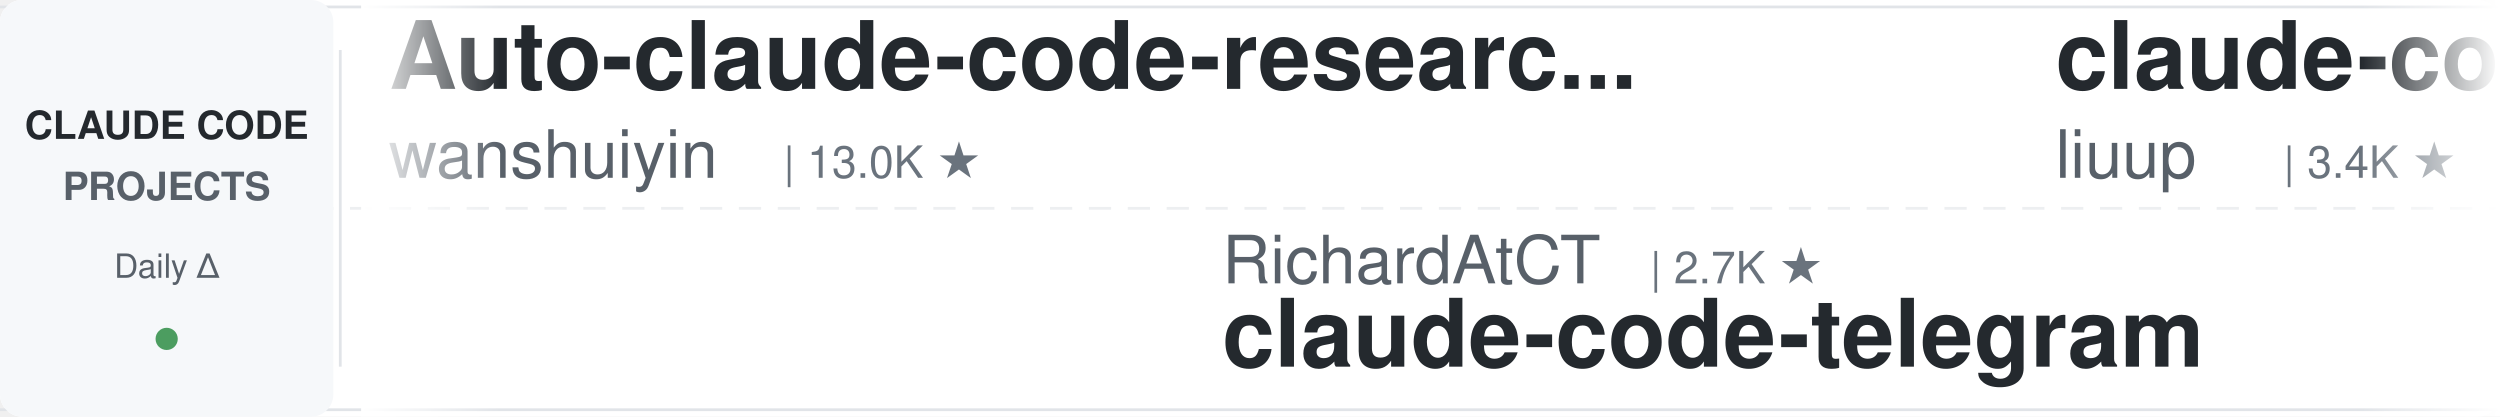
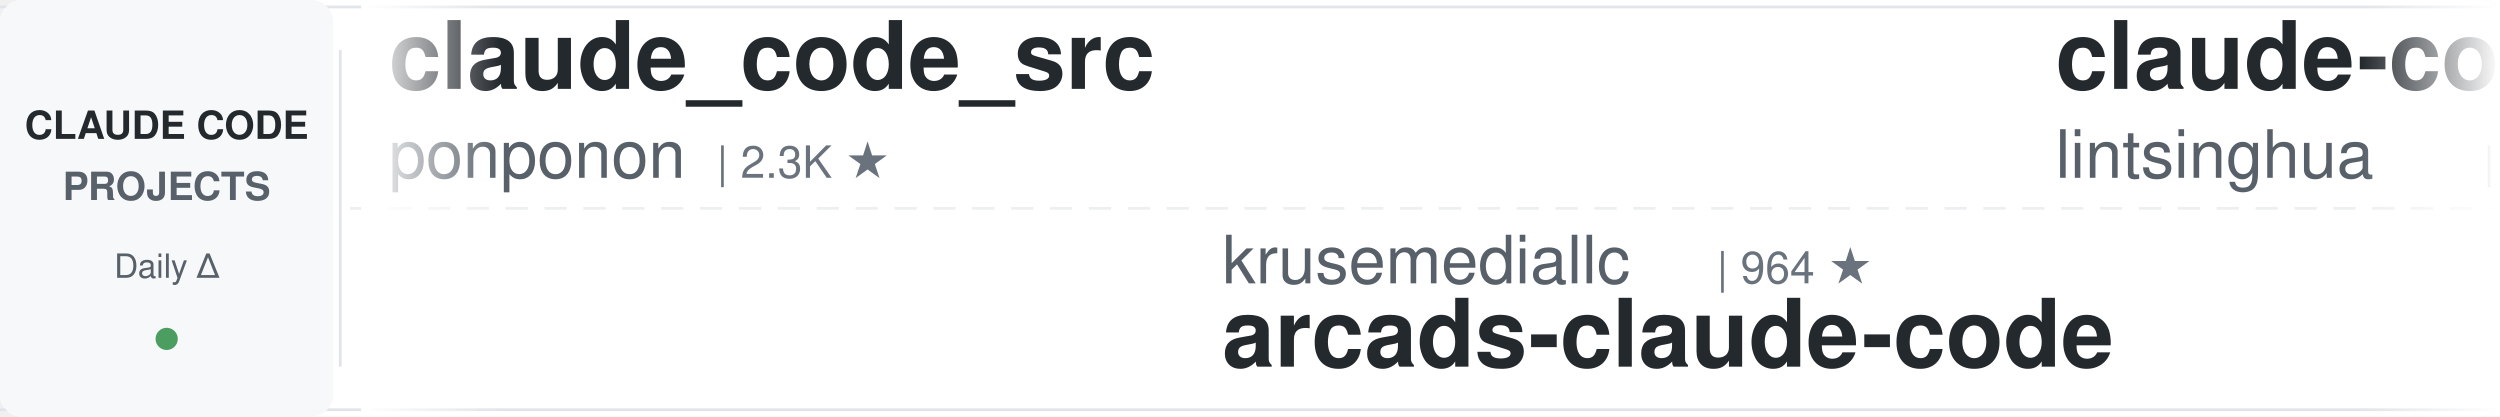
<svg xmlns="http://www.w3.org/2000/svg" width="900" height="150">
  <defs>
    <linearGradient id="leftFade" x1="0%" y1="0%" x2="100%" y2="0%">
      <stop offset="0%" style="stop-color:#ffffff;stop-opacity:1" />
      <stop offset="100%" style="stop-color:#ffffff;stop-opacity:0" />
    </linearGradient>
    <linearGradient id="rightFade" x1="0%" y1="0%" x2="100%" y2="0%">
      <stop offset="0%" style="stop-color:#ffffff;stop-opacity:0" />
      <stop offset="100%" style="stop-color:#ffffff;stop-opacity:1" />
    </linearGradient>
  </defs>
  <rect width="900" height="150" fill="#ffffff" rx="8" />
  <rect x="0" y="2" width="900" height="1" fill="#e1e4e8" />
  <rect x="0" y="147" width="900" height="1" fill="#e1e4e8" />
  <line x1="0" y1="75" x2="900" y2="75" stroke="#e1e4e8" stroke-width="1" stroke-dasharray="8 6" opacity="0.6" />
  <rect x="0" y="0" width="120" height="150" fill="#f6f8fa" rx="8" />
  <text x="60" y="50" font-family="-apple-system, BlinkMacSystemFont, 'Segoe UI', Helvetica, Arial, sans-serif" font-size="14" font-weight="600" fill="#24292e" text-anchor="middle">CLAUDE CODE</text>
  <text x="60" y="72" font-family="-apple-system, BlinkMacSystemFont, 'Segoe UI', Helvetica, Arial, sans-serif" font-size="14" font-weight="600" fill="#586069" text-anchor="middle">PROJECTS</text>
  <text x="60" y="100" font-family="-apple-system, BlinkMacSystemFont, 'Segoe UI', Helvetica, Arial, sans-serif" font-size="12" font-weight="500" fill="#586069" text-anchor="middle">Daily Δ</text>
  <circle cx="60" cy="122" r="4" fill="#22863a" opacity="0.8" />
  <rect x="122" y="18" width="1" height="114" fill="#e1e4e8" />
  <clipPath id="tickerClip">
    <rect x="130" y="0" width="770" height="150" />
  </clipPath>
  <g clip-path="url(#tickerClip)">
    <g id="tickerItems">
      <animateTransform attributeName="transform" attributeType="XML" type="translate" from="0 0" to="-3000 0" dur="54s" repeatCount="indefinite" />
      <g transform="translate(0, 0)">
+         <text x="140" y="32" font-family="-apple-system, BlinkMacSystemFont, 'Segoe UI', Helvetica, Arial, sans-serif" font-size="34" font-weight="600" fill="#24292e">claude_code_src</text>
+         <text x="140" y="64" font-family="-apple-system, BlinkMacSystemFont, 'Segoe UI', Helvetica, Arial, sans-serif" font-size="24" font-weight="400" fill="#586069">ponponon</text>
+         <text x="258" y="64" font-family="-apple-system, BlinkMacSystemFont, 'Segoe UI', Helvetica, Arial, sans-serif" font-size="16" font-weight="500" fill="#6a737d">| 2.3K ★</text>
+       </g>
+       <g transform="translate(300, 0)">
+         <text x="140" y="102" font-family="-apple-system, BlinkMacSystemFont, 'Segoe UI', Helvetica, Arial, sans-serif" font-size="24" font-weight="400" fill="#586069">krusemediallc</text>
+         <text x="318" y="102" font-family="-apple-system, BlinkMacSystemFont, 'Segoe UI', Helvetica, Arial, sans-serif" font-size="16" font-weight="500" fill="#6a737d">| 964 ★</text>
+         <text x="140" y="132" font-family="-apple-system, BlinkMacSystemFont, 'Segoe UI', Helvetica, Arial, sans-serif" font-size="34" font-weight="600" fill="#24292e">arcads-claude-code</text>
+       </g>
+       <g transform="translate(600, 0)">
+         <text x="140" y="32" font-family="-apple-system, BlinkMacSystemFont, 'Segoe UI', Helvetica, Arial, sans-serif" font-size="34" font-weight="600" fill="#24292e">claude-code-book</text>
+         <text x="140" y="64" font-family="-apple-system, BlinkMacSystemFont, 'Segoe UI', Helvetica, Arial, sans-serif" font-size="24" font-weight="400" fill="#586069">lintsinghua</text>
+         <text x="294" y="64" font-family="-apple-system, BlinkMacSystemFont, 'Segoe UI', Helvetica, Arial, sans-serif" font-size="16" font-weight="500" fill="#6a737d">| 3.9K ★</text>
+       </g>
+       <g transform="translate(900, 0)">
+         <text x="140" y="102" font-family="-apple-system, BlinkMacSystemFont, 'Segoe UI', Helvetica, Arial, sans-serif" font-size="24" font-weight="400" fill="#586069">shanraisshan</text>
+         <text x="306" y="102" font-family="-apple-system, BlinkMacSystemFont, 'Segoe UI', Helvetica, Arial, sans-serif" font-size="16" font-weight="500" fill="#6a737d">| 62.0K ★</text>
+         <text x="140" y="132" font-family="-apple-system, BlinkMacSystemFont, 'Segoe UI', Helvetica, Arial, sans-serif" font-size="34" font-weight="600" fill="#24292e">claude-code-best-practic...</text>
+       </g>
+       <g transform="translate(1200, 0)">
+         <text x="140" y="32" font-family="-apple-system, BlinkMacSystemFont, 'Segoe UI', Helvetica, Arial, sans-serif" font-size="34" font-weight="600" fill="#24292e">claude-code-analysis</text>
+         <text x="140" y="64" font-family="-apple-system, BlinkMacSystemFont, 'Segoe UI', Helvetica, Arial, sans-serif" font-size="24" font-weight="400" fill="#586069">liuup</text>
+         <text x="222" y="64" font-family="-apple-system, BlinkMacSystemFont, 'Segoe UI', Helvetica, Arial, sans-serif" font-size="16" font-weight="500" fill="#6a737d">| 3.4K ★</text>
+       </g>
+       <g transform="translate(1500, 0)">
+         <text x="140" y="102" font-family="-apple-system, BlinkMacSystemFont, 'Segoe UI', Helvetica, Arial, sans-serif" font-size="24" font-weight="400" fill="#586069">affaan-m</text>
+         <text x="258" y="102" font-family="-apple-system, BlinkMacSystemFont, 'Segoe UI', Helvetica, Arial, sans-serif" font-size="16" font-weight="500" fill="#6a737d">| 226.2K ★</text>
+         <text x="140" y="132" font-family="-apple-system, BlinkMacSystemFont, 'Segoe UI', Helvetica, Arial, sans-serif" font-size="34" font-weight="600" fill="#24292e">ECC</text>
+       </g>
+       <g transform="translate(1800, 0)">
        <text x="140" y="32" font-family="-apple-system, BlinkMacSystemFont, 'Segoe UI', Helvetica, Arial, sans-serif" font-size="34" font-weight="600" fill="#24292e">Auto-claude-code-researc...</text>
        <text x="140" y="64" font-family="-apple-system, BlinkMacSystemFont, 'Segoe UI', Helvetica, Arial, sans-serif" font-size="24" font-weight="400" fill="#586069">wanshuiyin</text>
        <text x="282" y="64" font-family="-apple-system, BlinkMacSystemFont, 'Segoe UI', Helvetica, Arial, sans-serif" font-size="16" font-weight="500" fill="#6a737d">| 13.0K ★</text>
      </g>
-       <g transform="translate(300, 0)">
-         <text x="140" y="102" font-family="-apple-system, BlinkMacSystemFont, 'Segoe UI', Helvetica, Arial, sans-serif" font-size="24" font-weight="400" fill="#586069">RichardAtCT</text>
-         <text x="294" y="102" font-family="-apple-system, BlinkMacSystemFont, 'Segoe UI', Helvetica, Arial, sans-serif" font-size="16" font-weight="500" fill="#6a737d">| 2.7K ★</text>
-         <text x="140" y="132" font-family="-apple-system, BlinkMacSystemFont, 'Segoe UI', Helvetica, Arial, sans-serif" font-size="34" font-weight="600" fill="#24292e">claude-code-telegram</text>
-       </g>
-       <g transform="translate(600, 0)">
-         <text x="140" y="32" font-family="-apple-system, BlinkMacSystemFont, 'Segoe UI', Helvetica, Arial, sans-serif" font-size="34" font-weight="600" fill="#24292e">claude-code-analysis</text>
-         <text x="140" y="64" font-family="-apple-system, BlinkMacSystemFont, 'Segoe UI', Helvetica, Arial, sans-serif" font-size="24" font-weight="400" fill="#586069">liuup</text>
-         <text x="222" y="64" font-family="-apple-system, BlinkMacSystemFont, 'Segoe UI', Helvetica, Arial, sans-serif" font-size="16" font-weight="500" fill="#6a737d">| 3.4K ★</text>
-       </g>
-       <g transform="translate(900, 0)">
-         <text x="140" y="102" font-family="-apple-system, BlinkMacSystemFont, 'Segoe UI', Helvetica, Arial, sans-serif" font-size="24" font-weight="400" fill="#586069">alejandrobalderas</text>
-         <text x="366" y="102" font-family="-apple-system, BlinkMacSystemFont, 'Segoe UI', Helvetica, Arial, sans-serif" font-size="16" font-weight="500" fill="#6a737d">| 2.4K ★</text>
-         <text x="140" y="132" font-family="-apple-system, BlinkMacSystemFont, 'Segoe UI', Helvetica, Arial, sans-serif" font-size="34" font-weight="600" fill="#24292e">claude-code-from-source</text>
-       </g>
-       <g transform="translate(1200, 0)">
-         <text x="140" y="32" font-family="-apple-system, BlinkMacSystemFont, 'Segoe UI', Helvetica, Arial, sans-serif" font-size="34" font-weight="600" fill="#24292e">claude-code-source-build</text>
-         <text x="140" y="64" font-family="-apple-system, BlinkMacSystemFont, 'Segoe UI', Helvetica, Arial, sans-serif" font-size="24" font-weight="400" fill="#586069">andrew-kramer-inno</text>
-         <text x="378" y="64" font-family="-apple-system, BlinkMacSystemFont, 'Segoe UI', Helvetica, Arial, sans-serif" font-size="16" font-weight="500" fill="#6a737d">| 593 ★</text>
-       </g>
-       <g transform="translate(1500, 0)">
-         <text x="140" y="102" font-family="-apple-system, BlinkMacSystemFont, 'Segoe UI', Helvetica, Arial, sans-serif" font-size="24" font-weight="400" fill="#586069">Piebald-AI</text>
-         <text x="282" y="102" font-family="-apple-system, BlinkMacSystemFont, 'Segoe UI', Helvetica, Arial, sans-serif" font-size="16" font-weight="500" fill="#6a737d">| 11.6K ★</text>
-         <text x="140" y="132" font-family="-apple-system, BlinkMacSystemFont, 'Segoe UI', Helvetica, Arial, sans-serif" font-size="34" font-weight="600" fill="#24292e">claude-code-system-promp...</text>
-       </g>
-       <g transform="translate(1800, 0)">
-         <text x="140" y="32" font-family="-apple-system, BlinkMacSystemFont, 'Segoe UI', Helvetica, Arial, sans-serif" font-size="34" font-weight="600" fill="#24292e">claude-code-base-action</text>
-         <text x="140" y="64" font-family="-apple-system, BlinkMacSystemFont, 'Segoe UI', Helvetica, Arial, sans-serif" font-size="24" font-weight="400" fill="#586069">anthropics</text>
-         <text x="282" y="64" font-family="-apple-system, BlinkMacSystemFont, 'Segoe UI', Helvetica, Arial, sans-serif" font-size="16" font-weight="500" fill="#6a737d">| 896 ★</text>
-       </g>
      <g transform="translate(2100, 0)">
-         <text x="140" y="102" font-family="-apple-system, BlinkMacSystemFont, 'Segoe UI', Helvetica, Arial, sans-serif" font-size="24" font-weight="400" fill="#586069">disler</text>
-         <text x="234" y="102" font-family="-apple-system, BlinkMacSystemFont, 'Segoe UI', Helvetica, Arial, sans-serif" font-size="16" font-weight="500" fill="#6a737d">| 3.8K ★</text>
-         <text x="140" y="132" font-family="-apple-system, BlinkMacSystemFont, 'Segoe UI', Helvetica, Arial, sans-serif" font-size="34" font-weight="600" fill="#24292e">claude-code-hooks-master...</text>
+         <text x="140" y="102" font-family="-apple-system, BlinkMacSystemFont, 'Segoe UI', Helvetica, Arial, sans-serif" font-size="24" font-weight="400" fill="#586069">AICoderTudou</text>
+         <text x="306" y="102" font-family="-apple-system, BlinkMacSystemFont, 'Segoe UI', Helvetica, Arial, sans-serif" font-size="16" font-weight="500" fill="#6a737d">| 497 ★</text>
+         <text x="140" y="132" font-family="-apple-system, BlinkMacSystemFont, 'Segoe UI', Helvetica, Arial, sans-serif" font-size="34" font-weight="600" fill="#24292e">claude-code-tudou</text>
      </g>
      <g transform="translate(2400, 0)">
-         <text x="140" y="32" font-family="-apple-system, BlinkMacSystemFont, 'Segoe UI', Helvetica, Arial, sans-serif" font-size="34" font-weight="600" fill="#24292e">claude-code-sub-agents</text>
-         <text x="140" y="64" font-family="-apple-system, BlinkMacSystemFont, 'Segoe UI', Helvetica, Arial, sans-serif" font-size="24" font-weight="400" fill="#586069">lst97</text>
-         <text x="222" y="64" font-family="-apple-system, BlinkMacSystemFont, 'Segoe UI', Helvetica, Arial, sans-serif" font-size="16" font-weight="500" fill="#6a737d">| 1.6K ★</text>
+         <text x="140" y="32" font-family="-apple-system, BlinkMacSystemFont, 'Segoe UI', Helvetica, Arial, sans-serif" font-size="34" font-weight="600" fill="#24292e">edmunds-claude-code</text>
+         <text x="140" y="64" font-family="-apple-system, BlinkMacSystemFont, 'Segoe UI', Helvetica, Arial, sans-serif" font-size="24" font-weight="400" fill="#586069">edmund-io</text>
+         <text x="270" y="64" font-family="-apple-system, BlinkMacSystemFont, 'Segoe UI', Helvetica, Arial, sans-serif" font-size="16" font-weight="500" fill="#6a737d">| 1.5K ★</text>
      </g>
      <g transform="translate(2700, 0)">
+         <text x="140" y="102" font-family="-apple-system, BlinkMacSystemFont, 'Segoe UI', Helvetica, Arial, sans-serif" font-size="24" font-weight="400" fill="#586069">anthropics</text>
+         <text x="282" y="102" font-family="-apple-system, BlinkMacSystemFont, 'Segoe UI', Helvetica, Arial, sans-serif" font-size="16" font-weight="500" fill="#6a737d">| 8.3K ★</text>
+         <text x="140" y="132" font-family="-apple-system, BlinkMacSystemFont, 'Segoe UI', Helvetica, Arial, sans-serif" font-size="34" font-weight="600" fill="#24292e">claude-code-action</text>
+       </g>
+       <g transform="translate(3000, 0)">
+         <text x="140" y="32" font-family="-apple-system, BlinkMacSystemFont, 'Segoe UI', Helvetica, Arial, sans-serif" font-size="34" font-weight="600" fill="#24292e">claude_code_src</text>
+         <text x="140" y="64" font-family="-apple-system, BlinkMacSystemFont, 'Segoe UI', Helvetica, Arial, sans-serif" font-size="24" font-weight="400" fill="#586069">ponponon</text>
+         <text x="258" y="64" font-family="-apple-system, BlinkMacSystemFont, 'Segoe UI', Helvetica, Arial, sans-serif" font-size="16" font-weight="500" fill="#6a737d">| 2.3K ★</text>
+       </g>
+       <g transform="translate(3300, 0)">
        <text x="140" y="102" font-family="-apple-system, BlinkMacSystemFont, 'Segoe UI', Helvetica, Arial, sans-serif" font-size="24" font-weight="400" fill="#586069">krusemediallc</text>
-         <text x="318" y="102" font-family="-apple-system, BlinkMacSystemFont, 'Segoe UI', Helvetica, Arial, sans-serif" font-size="16" font-weight="500" fill="#6a737d">| 963 ★</text>
+         <text x="318" y="102" font-family="-apple-system, BlinkMacSystemFont, 'Segoe UI', Helvetica, Arial, sans-serif" font-size="16" font-weight="500" fill="#6a737d">| 964 ★</text>
        <text x="140" y="132" font-family="-apple-system, BlinkMacSystemFont, 'Segoe UI', Helvetica, Arial, sans-serif" font-size="34" font-weight="600" fill="#24292e">arcads-claude-code</text>
      </g>
-       <g transform="translate(3000, 0)">
-         <text x="140" y="32" font-family="-apple-system, BlinkMacSystemFont, 'Segoe UI', Helvetica, Arial, sans-serif" font-size="34" font-weight="600" fill="#24292e">Auto-claude-code-researc...</text>
-         <text x="140" y="64" font-family="-apple-system, BlinkMacSystemFont, 'Segoe UI', Helvetica, Arial, sans-serif" font-size="24" font-weight="400" fill="#586069">wanshuiyin</text>
-         <text x="282" y="64" font-family="-apple-system, BlinkMacSystemFont, 'Segoe UI', Helvetica, Arial, sans-serif" font-size="16" font-weight="500" fill="#6a737d">| 13.0K ★</text>
-       </g>
-       <g transform="translate(3300, 0)">
-         <text x="140" y="102" font-family="-apple-system, BlinkMacSystemFont, 'Segoe UI', Helvetica, Arial, sans-serif" font-size="24" font-weight="400" fill="#586069">RichardAtCT</text>
-         <text x="294" y="102" font-family="-apple-system, BlinkMacSystemFont, 'Segoe UI', Helvetica, Arial, sans-serif" font-size="16" font-weight="500" fill="#6a737d">| 2.7K ★</text>
-         <text x="140" y="132" font-family="-apple-system, BlinkMacSystemFont, 'Segoe UI', Helvetica, Arial, sans-serif" font-size="34" font-weight="600" fill="#24292e">claude-code-telegram</text>
-       </g>
      <g transform="translate(3600, 0)">
-         <text x="140" y="32" font-family="-apple-system, BlinkMacSystemFont, 'Segoe UI', Helvetica, Arial, sans-serif" font-size="34" font-weight="600" fill="#24292e">claude-code-analysis</text>
-         <text x="140" y="64" font-family="-apple-system, BlinkMacSystemFont, 'Segoe UI', Helvetica, Arial, sans-serif" font-size="24" font-weight="400" fill="#586069">liuup</text>
-         <text x="222" y="64" font-family="-apple-system, BlinkMacSystemFont, 'Segoe UI', Helvetica, Arial, sans-serif" font-size="16" font-weight="500" fill="#6a737d">| 3.4K ★</text>
+         <text x="140" y="32" font-family="-apple-system, BlinkMacSystemFont, 'Segoe UI', Helvetica, Arial, sans-serif" font-size="34" font-weight="600" fill="#24292e">claude-code-book</text>
+         <text x="140" y="64" font-family="-apple-system, BlinkMacSystemFont, 'Segoe UI', Helvetica, Arial, sans-serif" font-size="24" font-weight="400" fill="#586069">lintsinghua</text>
+         <text x="294" y="64" font-family="-apple-system, BlinkMacSystemFont, 'Segoe UI', Helvetica, Arial, sans-serif" font-size="16" font-weight="500" fill="#6a737d">| 3.9K ★</text>
      </g>
      <g transform="translate(3900, 0)">
-         <text x="140" y="102" font-family="-apple-system, BlinkMacSystemFont, 'Segoe UI', Helvetica, Arial, sans-serif" font-size="24" font-weight="400" fill="#586069">alejandrobalderas</text>
-         <text x="366" y="102" font-family="-apple-system, BlinkMacSystemFont, 'Segoe UI', Helvetica, Arial, sans-serif" font-size="16" font-weight="500" fill="#6a737d">| 2.4K ★</text>
-         <text x="140" y="132" font-family="-apple-system, BlinkMacSystemFont, 'Segoe UI', Helvetica, Arial, sans-serif" font-size="34" font-weight="600" fill="#24292e">claude-code-from-source</text>
+         <text x="140" y="102" font-family="-apple-system, BlinkMacSystemFont, 'Segoe UI', Helvetica, Arial, sans-serif" font-size="24" font-weight="400" fill="#586069">shanraisshan</text>
+         <text x="306" y="102" font-family="-apple-system, BlinkMacSystemFont, 'Segoe UI', Helvetica, Arial, sans-serif" font-size="16" font-weight="500" fill="#6a737d">| 62.0K ★</text>
+         <text x="140" y="132" font-family="-apple-system, BlinkMacSystemFont, 'Segoe UI', Helvetica, Arial, sans-serif" font-size="34" font-weight="600" fill="#24292e">claude-code-best-practic...</text>
      </g>
    </g>
  </g>
  <rect x="130" y="0" width="50" height="150" fill="url(#leftFade)" />
  <rect x="850" y="0" width="50" height="150" fill="url(#rightFade)" />
</svg>
